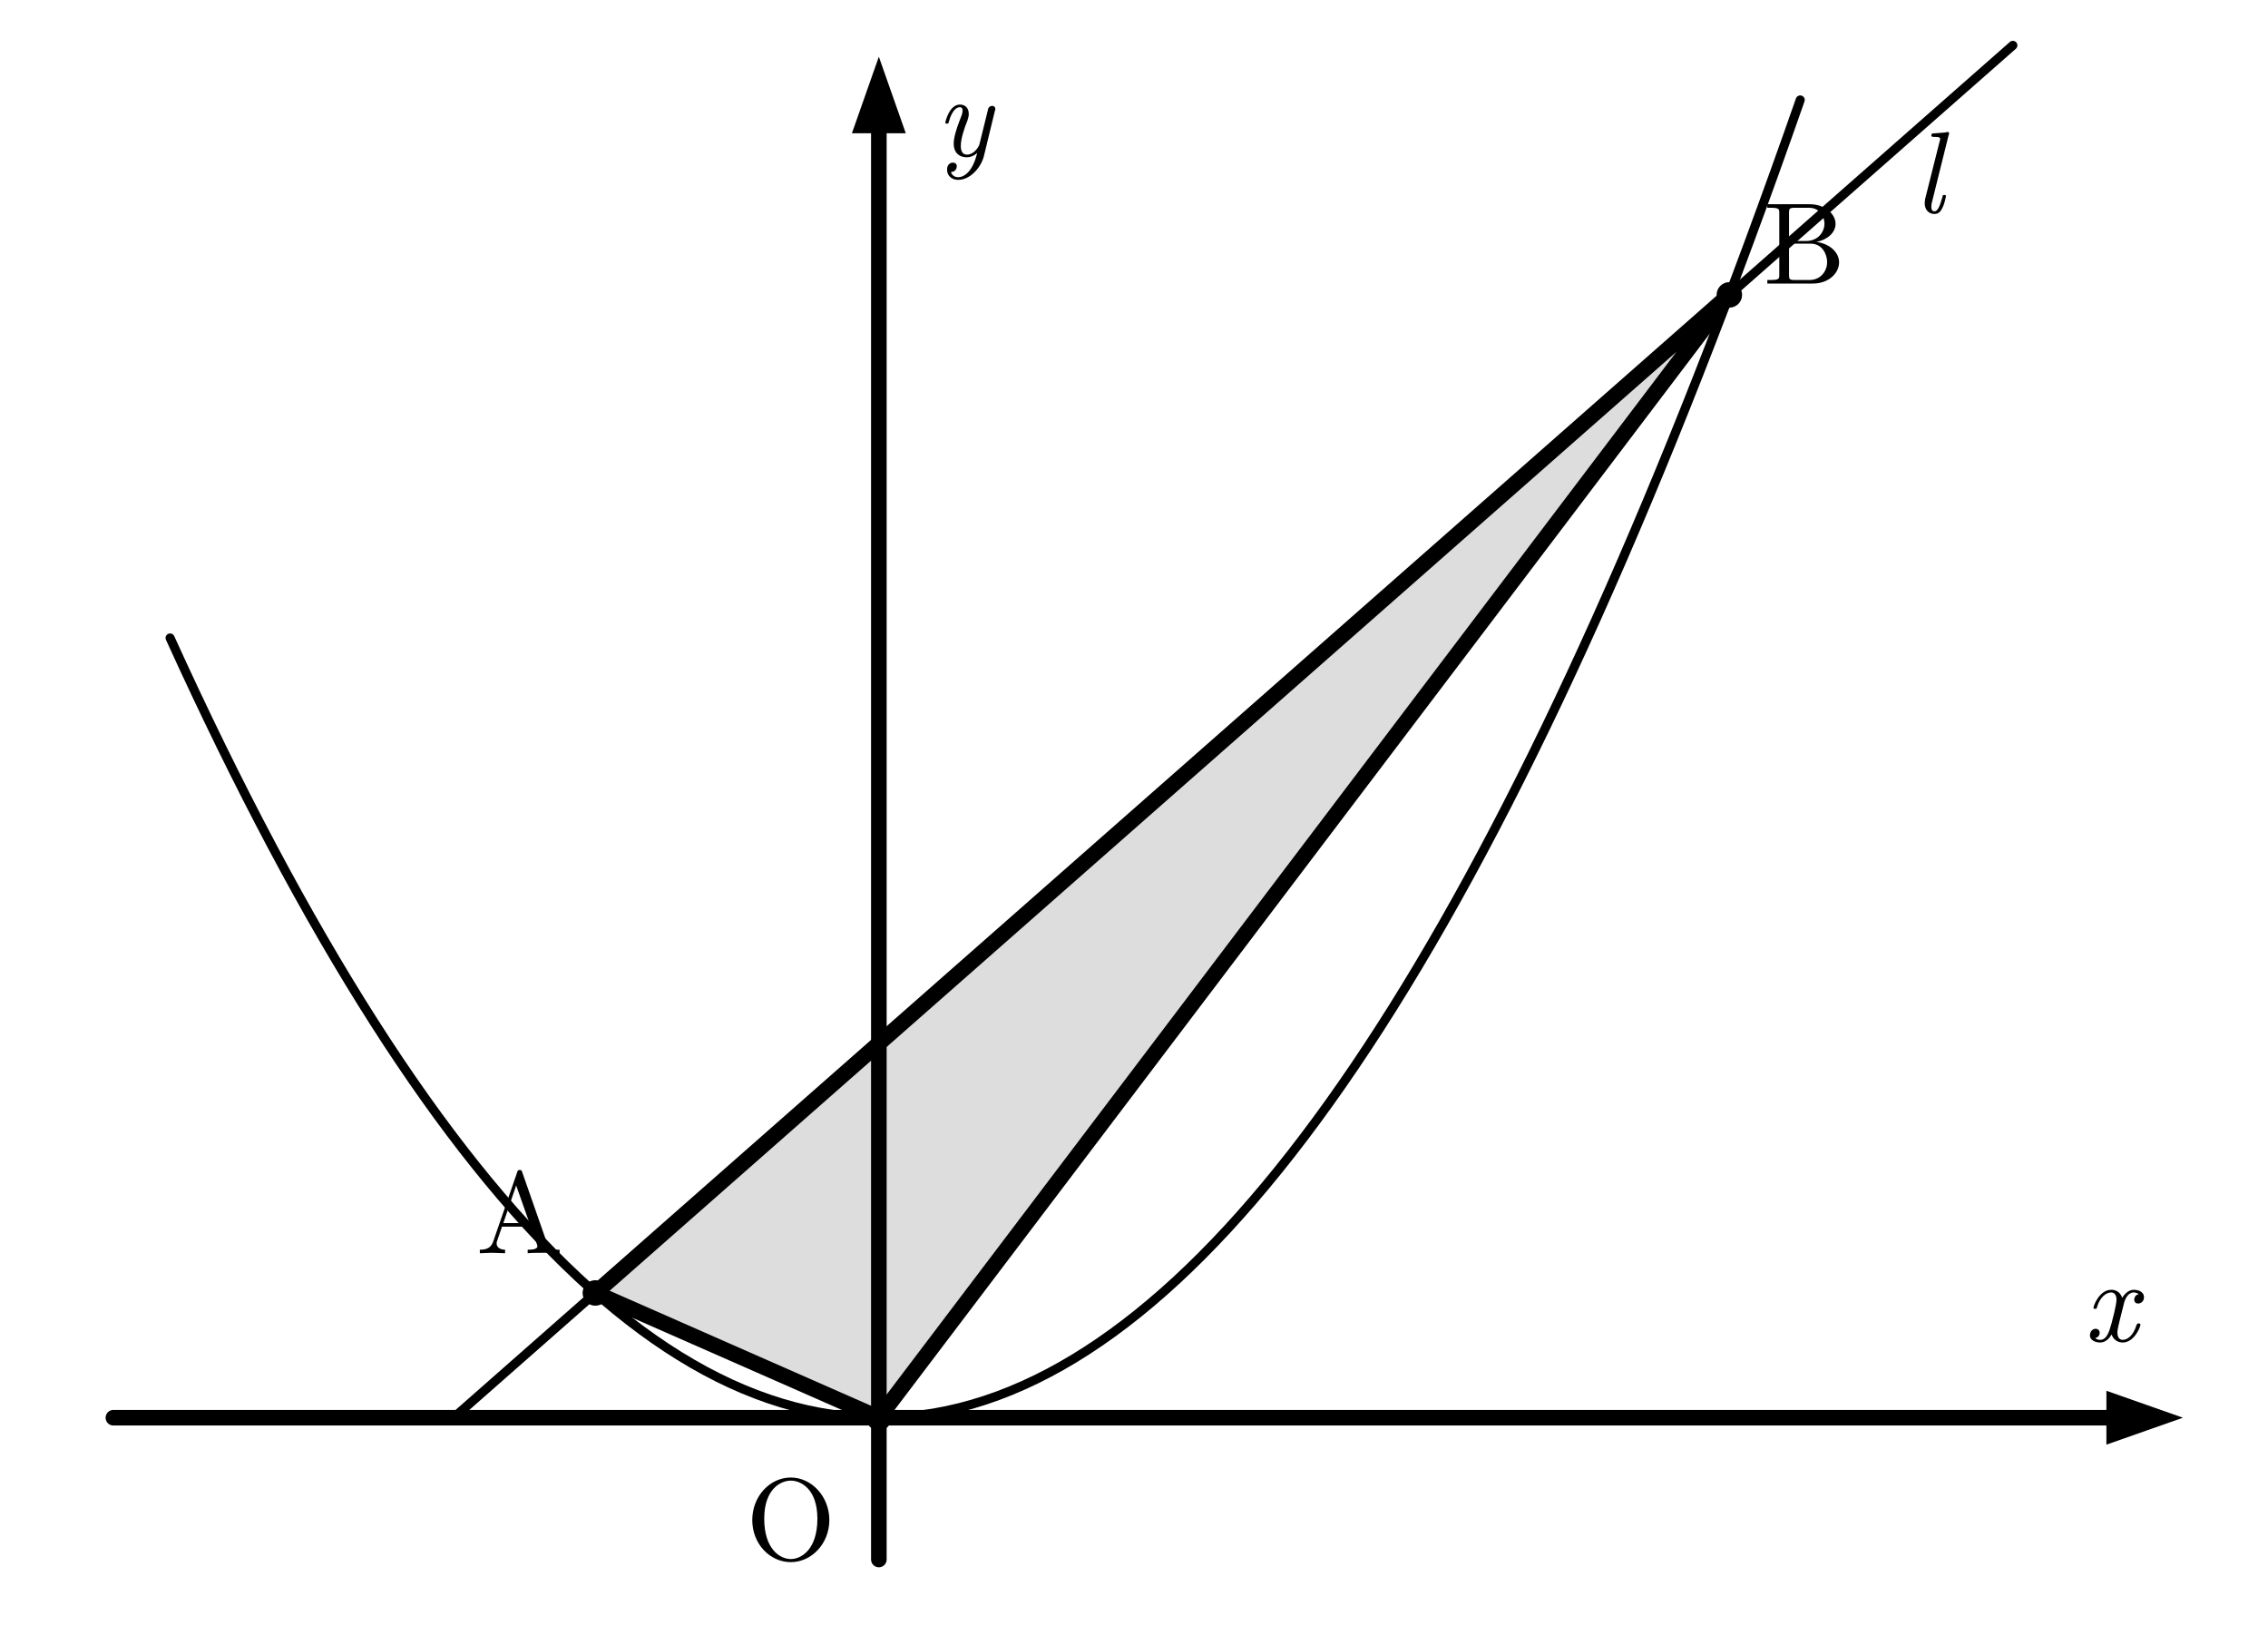
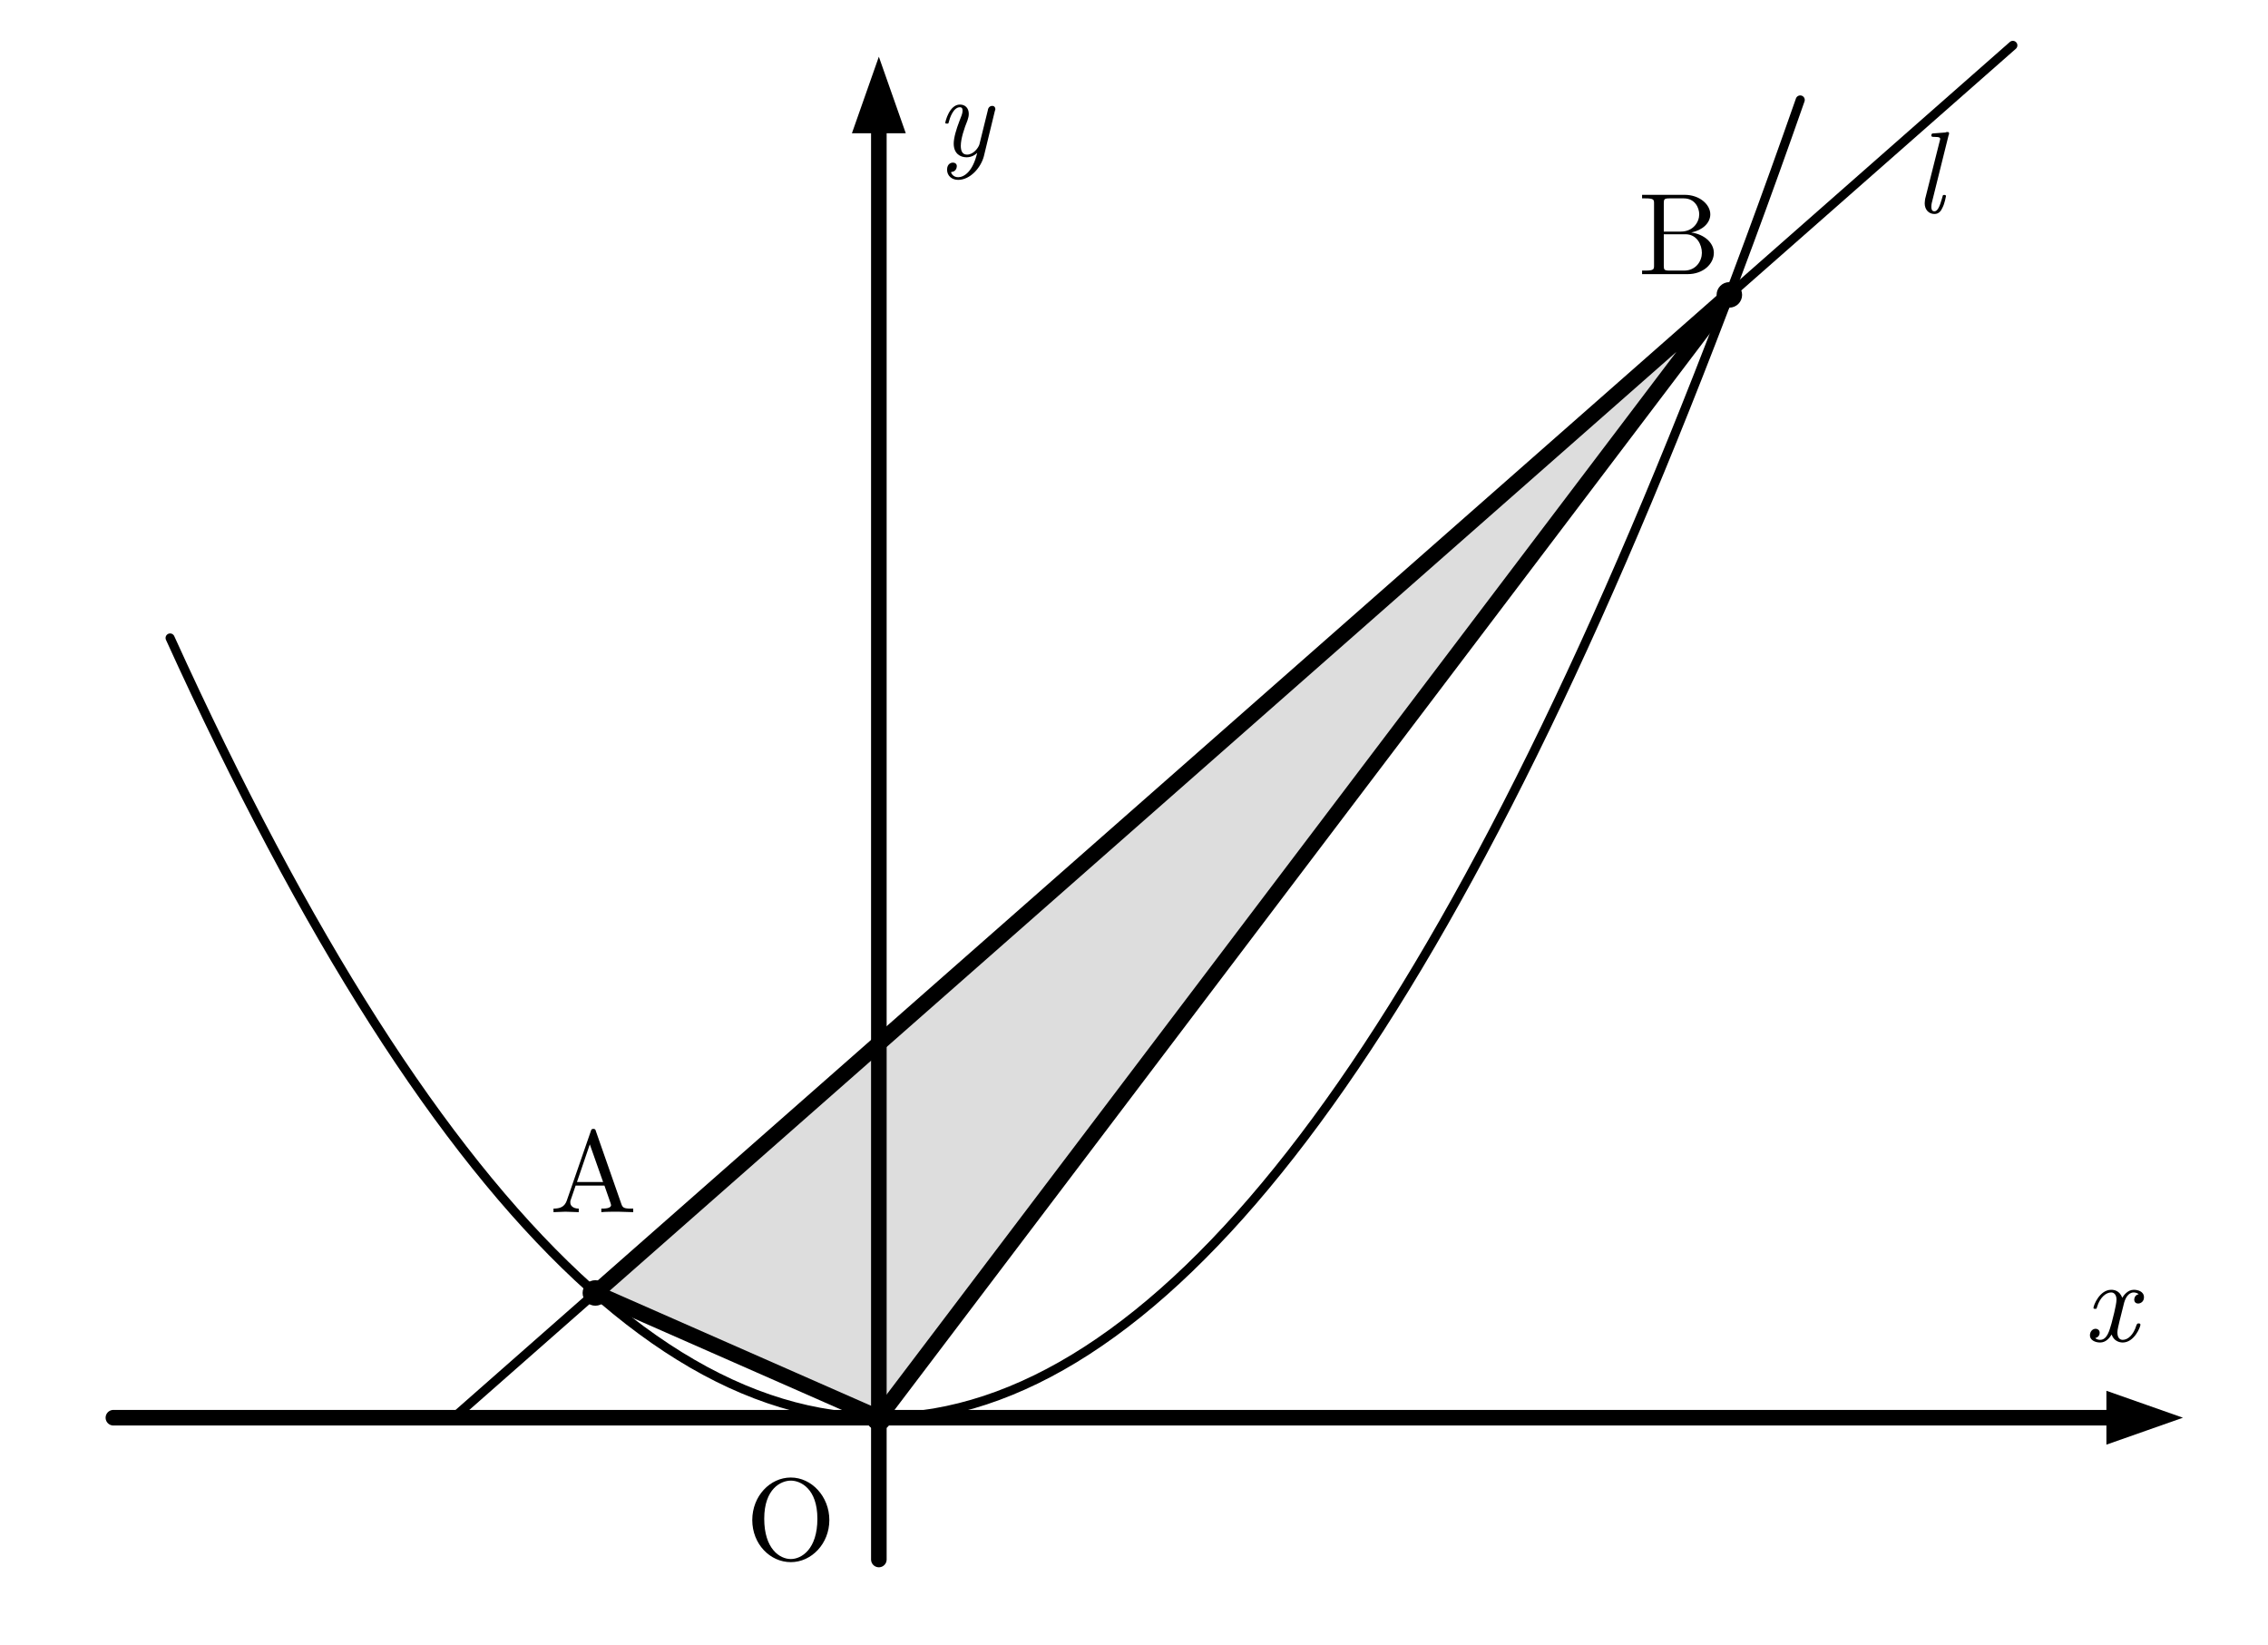
- <svg xmlns="http://www.w3.org/2000/svg" width="80mm" height="58mm" viewBox="0 0 80 58" version="1.1">
-   <defs>
-     <style>
+ <svg xmlns="http://www.w3.org/2000/svg" width="80mm" height="58mm" viewBox="0 0 80 58" version="1.1" id="svg40">
+   <defs id="defs4">
+     <style id="style2">
    .main{stroke:#000;stroke-width:.55;fill:none;stroke-linecap:round;stroke-linejoin:round}
    .thin{stroke:#000;stroke-width:.32;fill:none;stroke-linecap:round;stroke-linejoin:round}
    .point{fill:#000;stroke:none}
    .label,.axis-label,.name{font-family:"CMU Serif","Computer Modern Serif","Latin Modern Roman","Times New Roman",serif;fill:#000}
    .label{font-size:4.1px;font-style:normal}.axis-label,.name{font-size:4.1px;font-style:italic}
    .axis-arrow{fill:#000;stroke:none}.triangle-fill{fill:#ddd;stroke:none}
    .triangle-outline{fill:none;stroke:#000;stroke-width:.55;stroke-linejoin:round}
  </style>
  </defs>
-   <polygon class="triangle-fill" points="31,50 21,45.6 61,10.4" />
-   <line class="main" x1="4" y1="50" x2="75" y2="50" />
-   <polygon class="axis-arrow" points="77,50 74.3,49.05 74.3,50.95" />
-   <line class="main" x1="31" y1="55" x2="31" y2="4" />
-   <polygon class="axis-arrow" points="31,2 30.05,4.7 31.95,4.7" />
-   <text class="axis-label" x="73.5" y="47.3">x</text>
-   <text class="axis-label" x="33" y="5.5">y</text>
-   <path class="thin" d="M 6,22.5 Q 34.75,85.75 63.5,3.525" />
-   <line class="thin" x1="16" y1="50" x2="71" y2="1.6" />
-   <polygon class="triangle-outline" points="31,50 21,45.6 61,10.4" />
-   <circle class="point" cx="31" cy="50" r=".45" />
-   <circle class="point" cx="21" cy="45.6" r=".45" />
-   <circle class="point" cx="61" cy="10.4" r=".45" />
-   <text class="label" x="26.3" y="55">O</text>
-   <text class="label" x="16.8" y="44.2">A</text>
-   <text class="label" x="62.2" y="10">B</text>
-   <text class="name" x="67.5" y="7.5">l</text>
+   <polygon class="triangle-fill" points="31,50 21,45.6 61,10.4" id="polygon6" />
+   <line class="main" x1="4" y1="50" x2="75" y2="50" id="line8" />
+   <polygon class="axis-arrow" points="77,50 74.3,49.05 74.3,50.95" id="polygon10" />
+   <line class="main" x1="31" y1="55" x2="31" y2="4" id="line12" />
+   <polygon class="axis-arrow" points="31,2 30.05,4.7 31.95,4.7" id="polygon14" />
+   <text class="axis-label" x="73.5" y="47.3" id="text16">x</text>
+   <text class="axis-label" x="33" y="5.5" id="text18">y</text>
+   <path class="thin" d="M 6,22.5 Q 34.75,85.75 63.5,3.525" id="path20" />
+   <line class="thin" x1="16" y1="50" x2="71" y2="1.6" id="line22" />
+   <polygon class="triangle-outline" points="31,50 21,45.6 61,10.4" id="polygon24" />
+   <circle class="point" cx="31" cy="50" r=".45" id="circle26" />
+   <circle class="point" cx="21" cy="45.6" r=".45" id="circle28" />
+   <circle class="point" cx="61" cy="10.4" r=".45" id="circle30" />
+   <text class="label" x="26.3" y="55" id="text32">O</text>
+   <text class="label" x="19.397" y="42.748" id="text34">A</text>
+   <text class="label" x="57.783" y="9.668" id="text36">B</text>
+   <text class="name" x="67.5" y="7.5" id="text38">l</text>
</svg>
